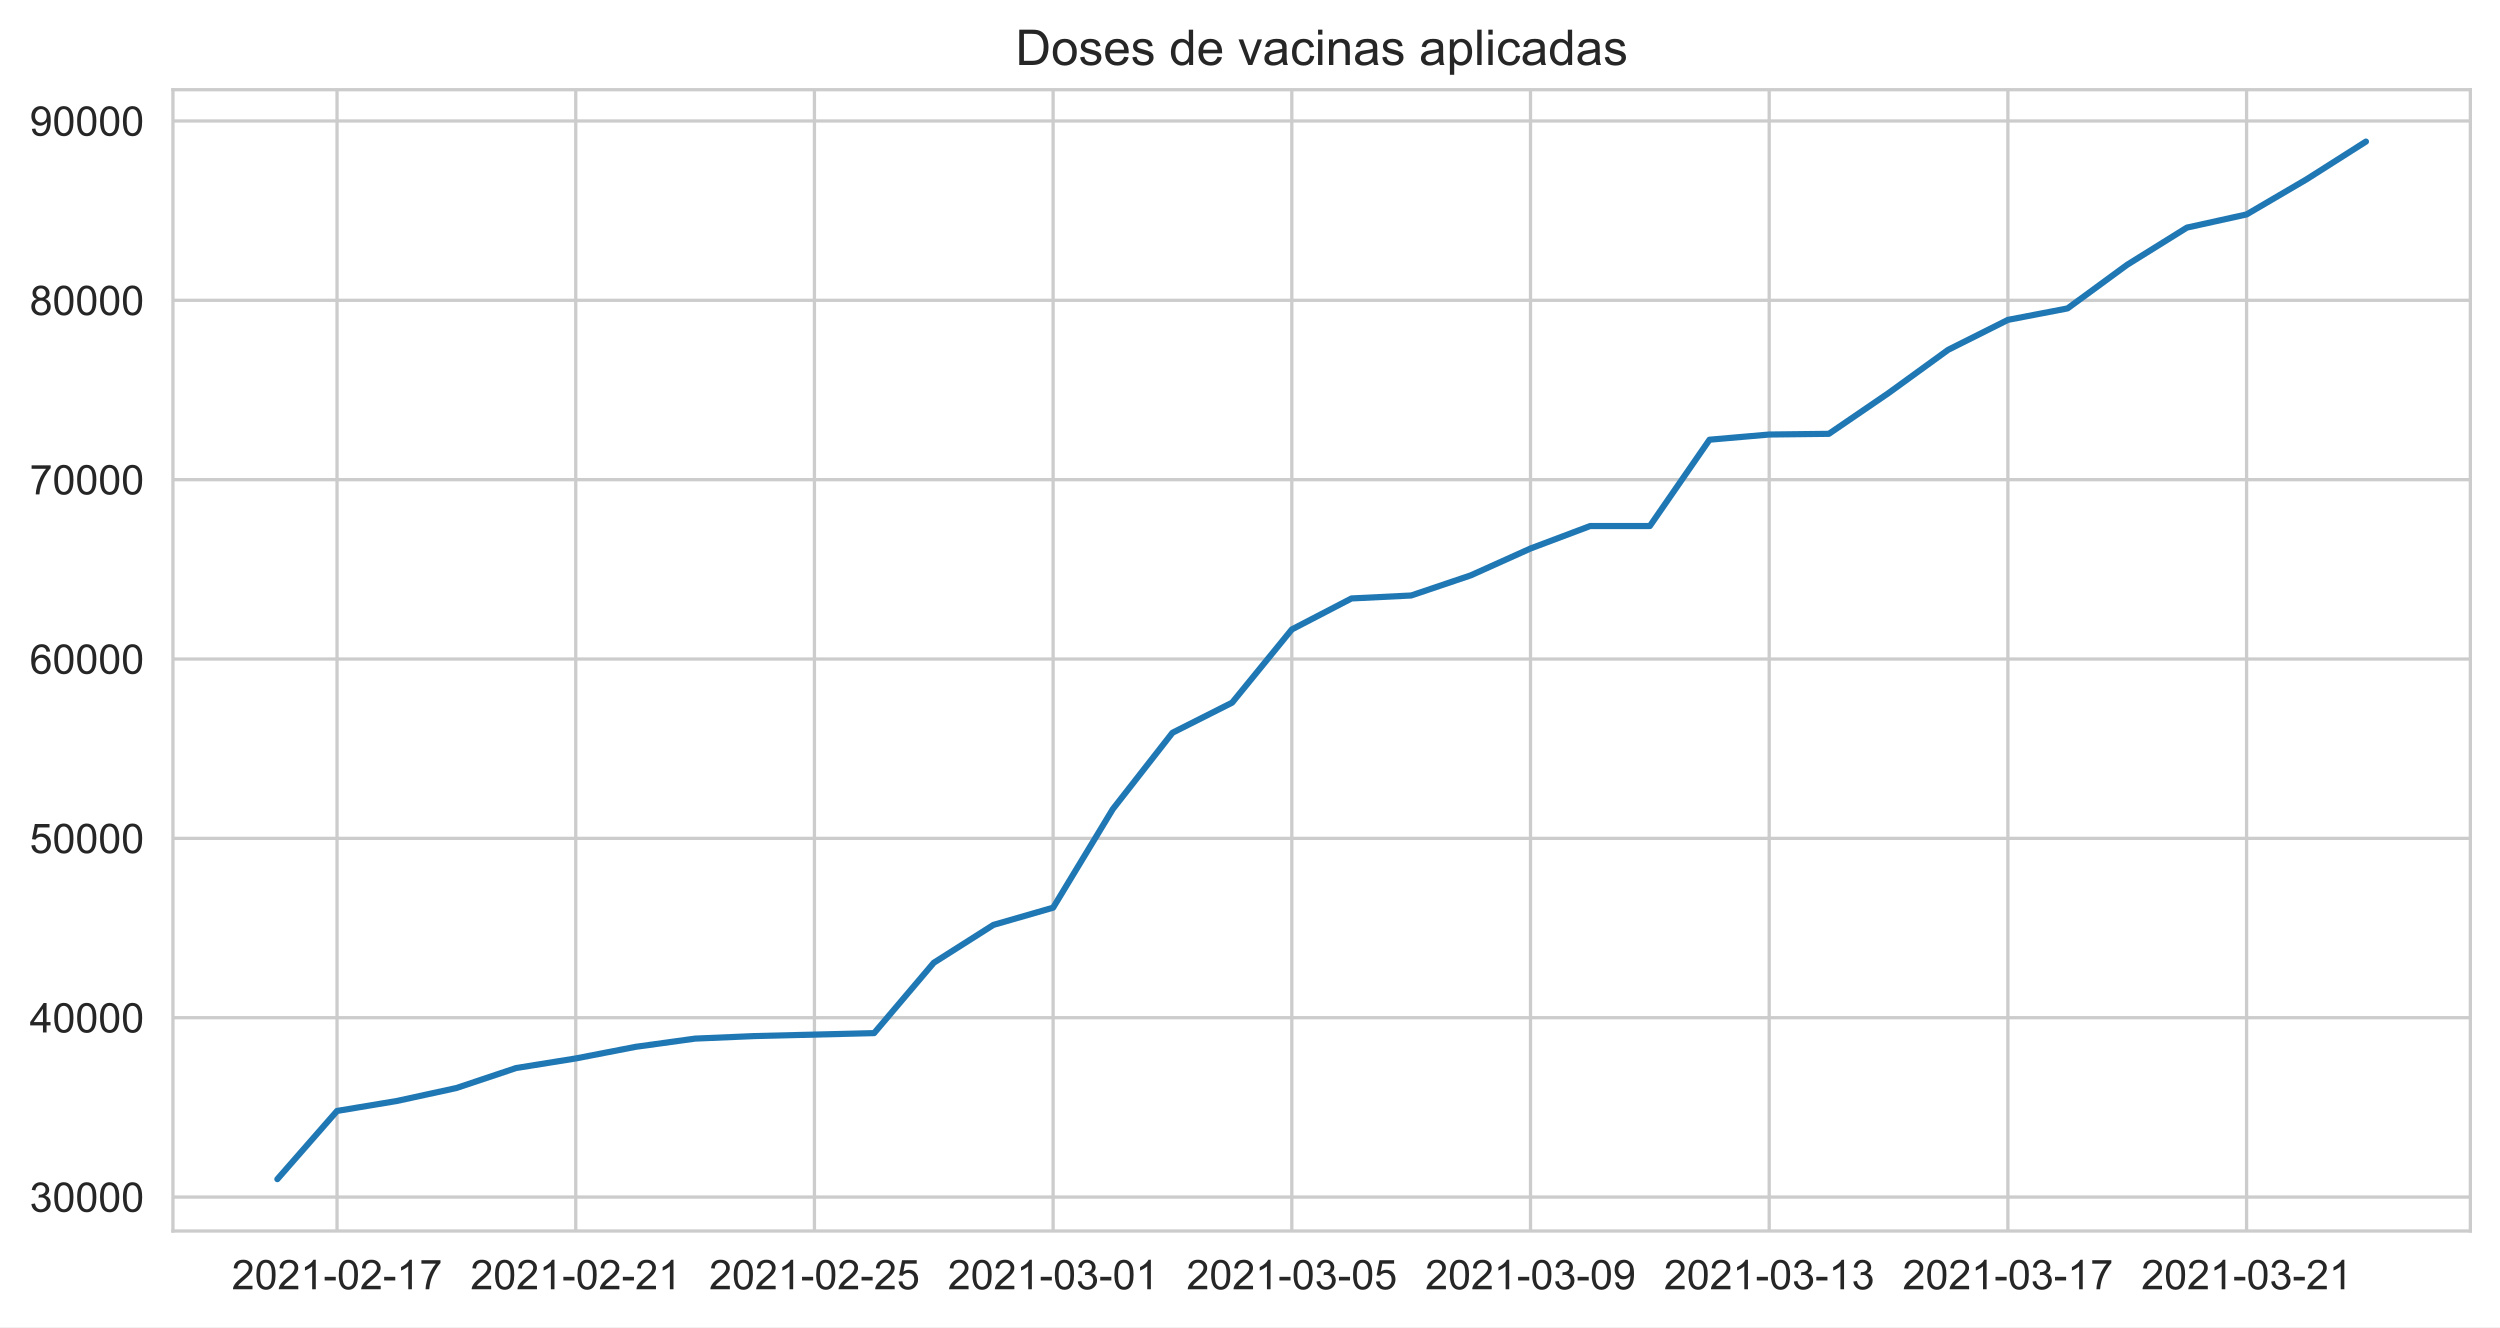
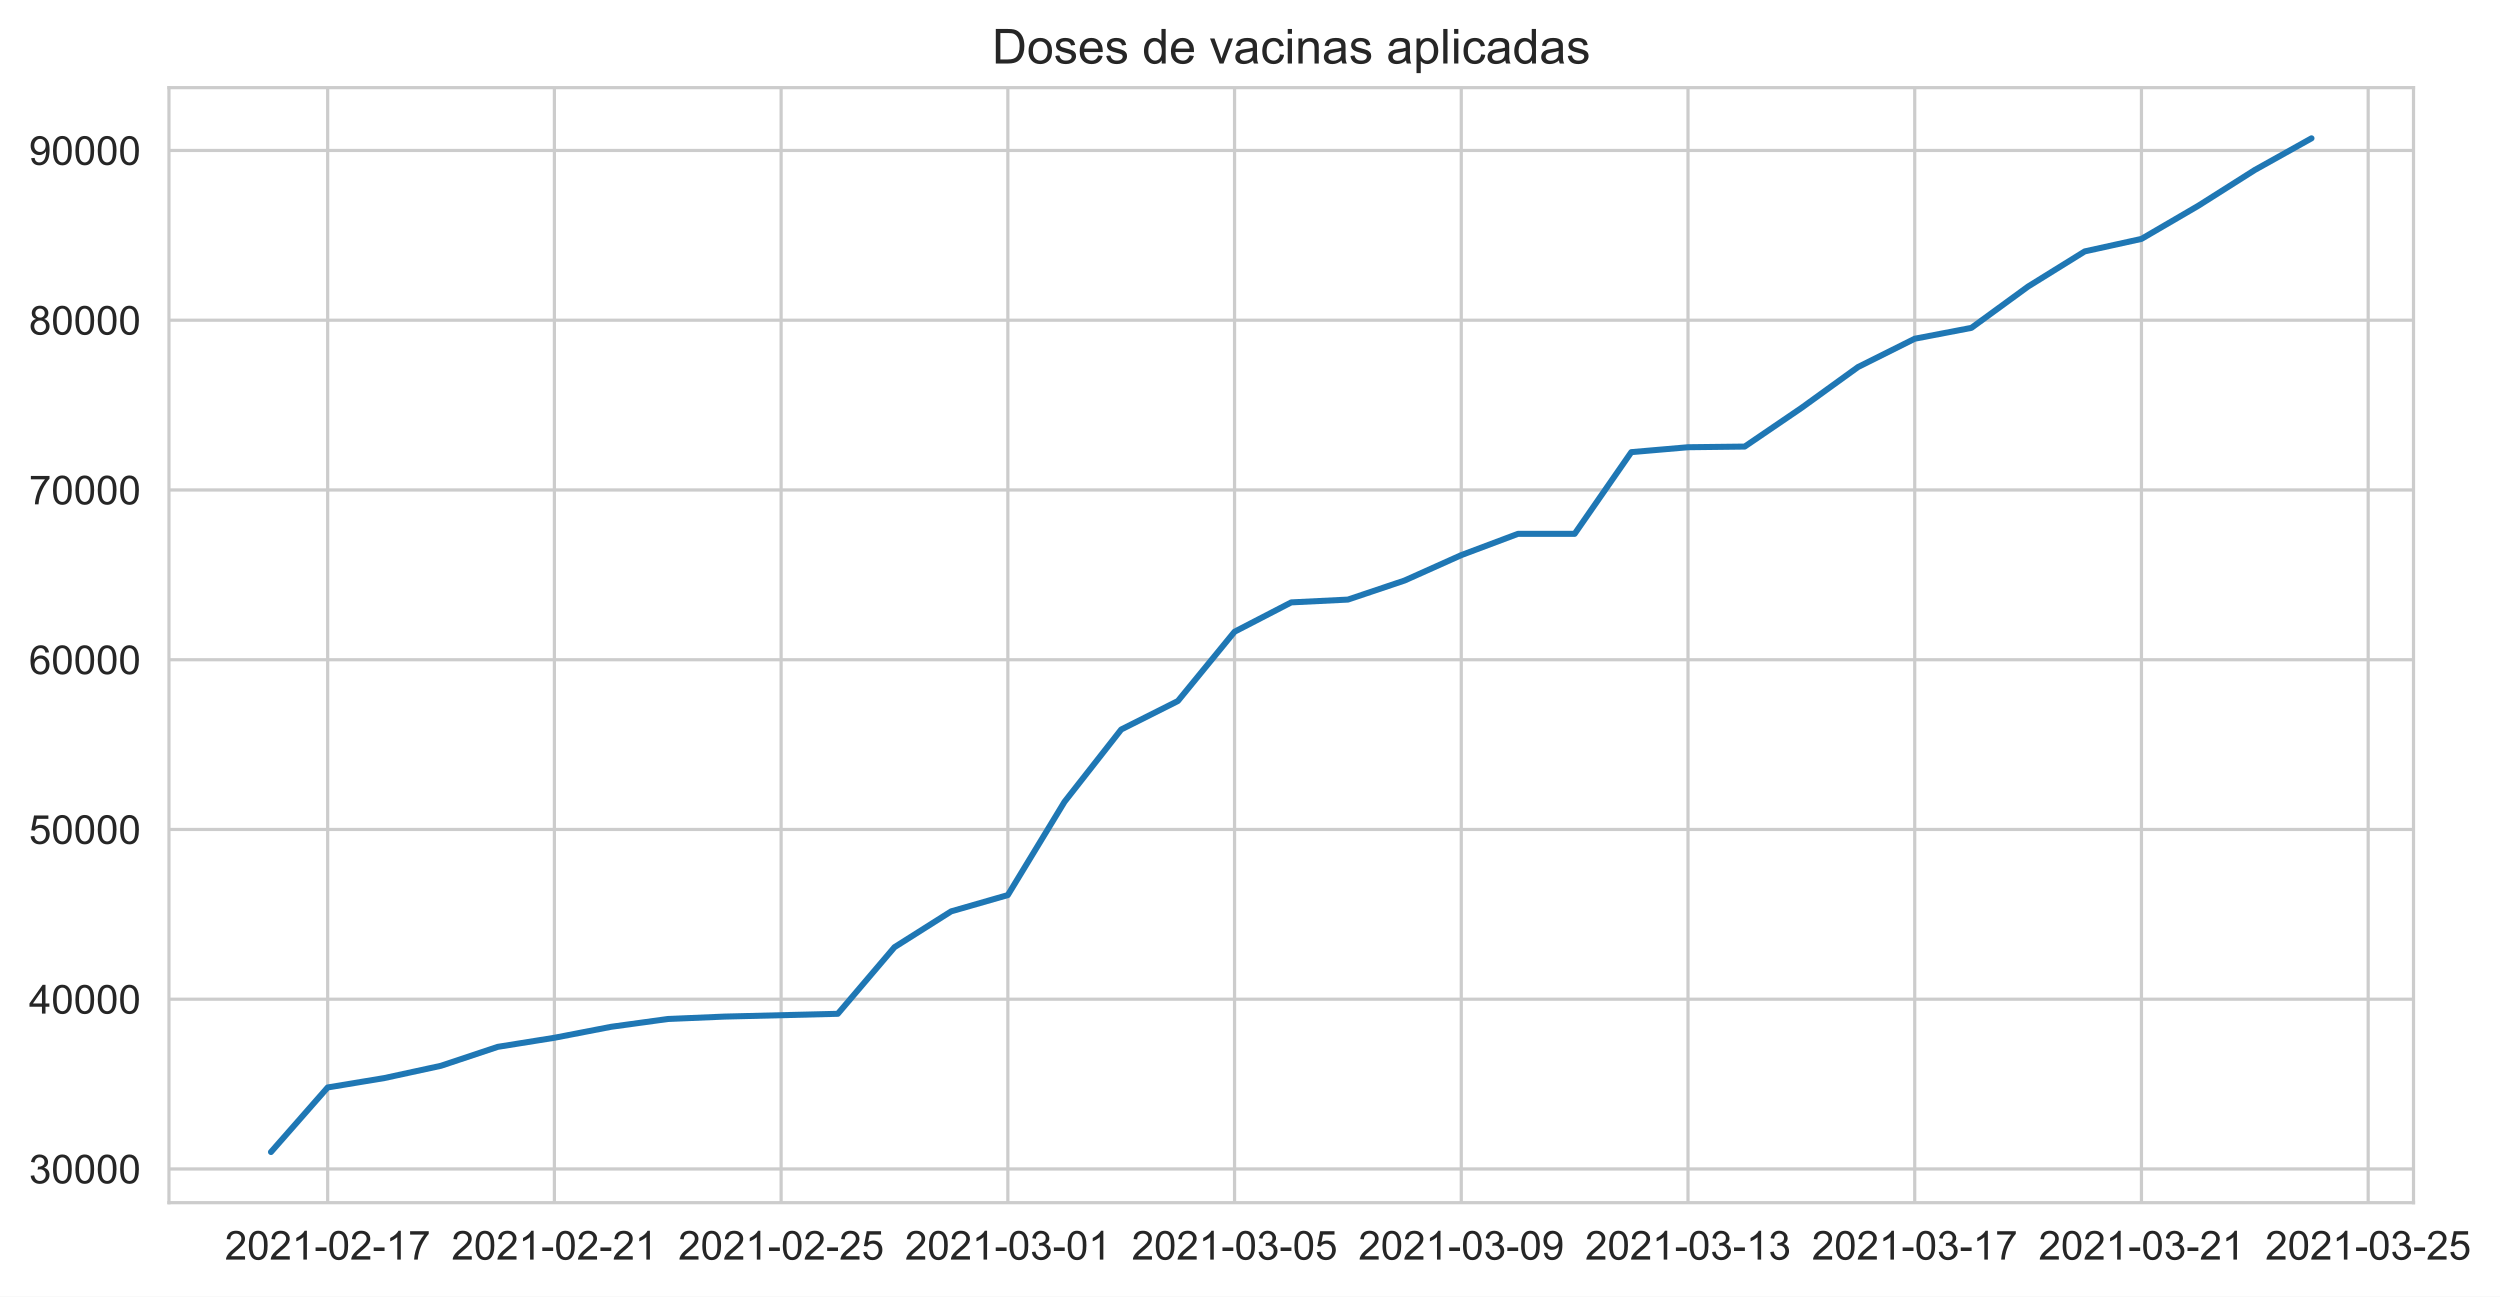
- <svg xmlns="http://www.w3.org/2000/svg" xmlns:xlink="http://www.w3.org/1999/xlink" height="322.335pt" version="1.1" viewBox="0 0 607.205 322.335" width="607.205pt">
+ <svg xmlns="http://www.w3.org/2000/svg" xmlns:xlink="http://www.w3.org/1999/xlink" height="322.335pt" version="1.1" viewBox="0 0 621.505 322.335" width="621.505pt">
  <defs>
    <style type="text/css">*{stroke-linecap:butt;stroke-linejoin:round;}</style>
  </defs>
  <g id="figure_1">
    <g id="patch_1">
-       <path d="M 0 322.335  L 607.205 322.335  L 607.205 0  L 0 0  z " style="fill:#ffffff;" />
+       <path d="M 0 322.335  L 621.505 322.335  L 621.505 0  L 0 0  z " style="fill:#ffffff;" />
    </g>
    <g id="axes_1">
      <g id="patch_2">
        <path d="M 42.005 298.989  L 600.005 298.989  L 600.005 21.789  L 42.005 21.789  z " style="fill:#ffffff;" />
      </g>
      <g id="matplotlib.axis_1">
        <g id="xtick_1">
          <g id="line2d_1">
-             <path clip-path="url(#pf153edd950)" d="M 81.862 298.989  L 81.862 21.789  " style="fill:none;stroke:#cccccc;stroke-linecap:round;stroke-width:0.8;" />
+             <path clip-path="url(#p925743dee9)" d="M 81.459 298.989  L 81.459 21.789  " style="fill:none;stroke:#cccccc;stroke-linecap:round;stroke-width:0.8;" />
          </g>
          <g id="text_1">
-             <g style="fill:#262626;" transform="translate(56.28839 313.1472)scale(0.1 -0.1)">
+             <g style="fill:#262626;" transform="translate(55.8858 313.1472)scale(0.1 -0.1)">
              <defs>
                <path d="M 50.344 8.453  L 50.344 0  L 3.031 0  Q 2.938 3.172 4.047 6.109  Q 5.859 10.938 9.828 15.625  Q 13.812 20.312 21.344 26.469  Q 33.016 36.031 37.109 41.625  Q 41.219 47.219 41.219 52.203  Q 41.219 57.422 37.469 61  Q 33.734 64.594 27.734 64.594  Q 21.391 64.594 17.578 60.781  Q 13.766 56.984 13.719 50.25  L 4.688 51.172  Q 5.609 61.281 11.656 66.578  Q 17.719 71.875 27.938 71.875  Q 38.234 71.875 44.234 66.156  Q 50.25 60.453 50.25 52  Q 50.25 47.703 48.484 43.547  Q 46.734 39.406 42.656 34.812  Q 38.578 30.219 29.109 22.219  Q 21.188 15.578 18.938 13.203  Q 16.703 10.844 15.234 8.453  z " id="ArialMT-50" />
                <path d="M 4.156 35.297  Q 4.156 48 6.766 55.734  Q 9.375 63.484 14.516 67.672  Q 19.672 71.875 27.484 71.875  Q 33.25 71.875 37.594 69.547  Q 41.938 67.234 44.766 62.859  Q 47.609 58.5 49.219 52.219  Q 50.828 45.953 50.828 35.297  Q 50.828 22.703 48.234 14.969  Q 45.656 7.234 40.5 3  Q 35.359 -1.219 27.484 -1.219  Q 17.141 -1.219 11.234 6.203  Q 4.156 15.141 4.156 35.297  z M 13.188 35.297  Q 13.188 17.672 17.312 11.828  Q 21.438 6 27.484 6  Q 33.547 6 37.672 11.859  Q 41.797 17.719 41.797 35.297  Q 41.797 52.984 37.672 58.781  Q 33.547 64.594 27.391 64.594  Q 21.344 64.594 17.719 59.469  Q 13.188 52.938 13.188 35.297  z " id="ArialMT-48" />
                <path d="M 37.25 0  L 28.469 0  L 28.469 56  Q 25.297 52.984 20.141 49.953  Q 14.984 46.922 10.891 45.406  L 10.891 53.906  Q 18.266 57.375 23.781 62.297  Q 29.297 67.234 31.594 71.875  L 37.25 71.875  z " id="ArialMT-49" />
                <path d="M 3.172 21.484  L 3.172 30.328  L 30.172 30.328  L 30.172 21.484  z " id="ArialMT-45" />
                <path d="M 4.734 62.203  L 4.734 70.656  L 51.078 70.656  L 51.078 63.812  Q 44.234 56.547 37.516 44.484  Q 30.812 32.422 27.156 19.672  Q 24.516 10.688 23.781 0  L 14.75 0  Q 14.891 8.453 18.062 20.406  Q 21.234 32.375 27.172 43.484  Q 33.109 54.594 39.797 62.203  z " id="ArialMT-55" />
              </defs>
              <use xlink:href="#ArialMT-50" />
              <use x="55.615" xlink:href="#ArialMT-48" />
              <use x="111.23" xlink:href="#ArialMT-50" />
              <use x="166.846" xlink:href="#ArialMT-49" />
              <use x="222.461" xlink:href="#ArialMT-45" />
              <use x="255.762" xlink:href="#ArialMT-48" />
              <use x="311.377" xlink:href="#ArialMT-50" />
              <use x="366.992" xlink:href="#ArialMT-45" />
              <use x="400.293" xlink:href="#ArialMT-49" />
              <use x="455.908" xlink:href="#ArialMT-55" />
            </g>
          </g>
        </g>
        <g id="xtick_2">
          <g id="line2d_2">
-             <path clip-path="url(#pf153edd950)" d="M 139.836 298.989  L 139.836 21.789  " style="fill:none;stroke:#cccccc;stroke-linecap:round;stroke-width:0.8;" />
+             <path clip-path="url(#p925743dee9)" d="M 137.823 298.989  L 137.823 21.789  " style="fill:none;stroke:#cccccc;stroke-linecap:round;stroke-width:0.8;" />
          </g>
          <g id="text_2">
-             <g style="fill:#262626;" transform="translate(114.2624 313.1472)scale(0.1 -0.1)">
+             <g style="fill:#262626;" transform="translate(112.2494 313.1472)scale(0.1 -0.1)">
              <use xlink:href="#ArialMT-50" />
              <use x="55.615" xlink:href="#ArialMT-48" />
              <use x="111.23" xlink:href="#ArialMT-50" />
              <use x="166.846" xlink:href="#ArialMT-49" />
              <use x="222.461" xlink:href="#ArialMT-45" />
              <use x="255.762" xlink:href="#ArialMT-48" />
              <use x="311.377" xlink:href="#ArialMT-50" />
              <use x="366.992" xlink:href="#ArialMT-45" />
              <use x="400.293" xlink:href="#ArialMT-50" />
              <use x="455.908" xlink:href="#ArialMT-49" />
            </g>
          </g>
        </g>
        <g id="xtick_3">
          <g id="line2d_3">
-             <path clip-path="url(#pf153edd950)" d="M 197.81 298.989  L 197.81 21.789  " style="fill:none;stroke:#cccccc;stroke-linecap:round;stroke-width:0.8;" />
+             <path clip-path="url(#p925743dee9)" d="M 194.187 298.989  L 194.187 21.789  " style="fill:none;stroke:#cccccc;stroke-linecap:round;stroke-width:0.8;" />
          </g>
          <g id="text_3">
-             <g style="fill:#262626;" transform="translate(172.2364 313.1472)scale(0.1 -0.1)">
+             <g style="fill:#262626;" transform="translate(168.6131 313.1472)scale(0.1 -0.1)">
              <defs>
                <path d="M 4.156 18.75  L 13.375 19.531  Q 14.406 12.797 18.141 9.391  Q 21.875 6 27.156 6  Q 33.5 6 37.891 10.781  Q 42.281 15.578 42.281 23.484  Q 42.281 31 38.062 35.344  Q 33.844 39.703 27 39.703  Q 22.75 39.703 19.328 37.766  Q 15.922 35.844 13.969 32.766  L 5.719 33.844  L 12.641 70.609  L 48.25 70.609  L 48.25 62.203  L 19.672 62.203  L 15.828 42.969  Q 22.266 47.469 29.344 47.469  Q 38.719 47.469 45.156 40.969  Q 51.609 34.469 51.609 24.266  Q 51.609 14.547 45.953 7.469  Q 39.062 -1.219 27.156 -1.219  Q 17.391 -1.219 11.203 4.25  Q 5.031 9.719 4.156 18.75  z " id="ArialMT-53" />
              </defs>
              <use xlink:href="#ArialMT-50" />
              <use x="55.615" xlink:href="#ArialMT-48" />
              <use x="111.23" xlink:href="#ArialMT-50" />
              <use x="166.846" xlink:href="#ArialMT-49" />
              <use x="222.461" xlink:href="#ArialMT-45" />
              <use x="255.762" xlink:href="#ArialMT-48" />
              <use x="311.377" xlink:href="#ArialMT-50" />
              <use x="366.992" xlink:href="#ArialMT-45" />
              <use x="400.293" xlink:href="#ArialMT-50" />
              <use x="455.908" xlink:href="#ArialMT-53" />
            </g>
          </g>
        </g>
        <g id="xtick_4">
          <g id="line2d_4">
-             <path clip-path="url(#pf153edd950)" d="M 255.784 298.989  L 255.784 21.789  " style="fill:none;stroke:#cccccc;stroke-linecap:round;stroke-width:0.8;" />
+             <path clip-path="url(#p925743dee9)" d="M 250.55 298.989  L 250.55 21.789  " style="fill:none;stroke:#cccccc;stroke-linecap:round;stroke-width:0.8;" />
          </g>
          <g id="text_4">
-             <g style="fill:#262626;" transform="translate(230.2105 313.1472)scale(0.1 -0.1)">
+             <g style="fill:#262626;" transform="translate(224.9767 313.1472)scale(0.1 -0.1)">
              <defs>
                <path d="M 4.203 18.891  L 12.984 20.062  Q 14.5 12.594 18.141 9.297  Q 21.781 6 27 6  Q 33.203 6 37.469 10.297  Q 41.75 14.594 41.75 20.953  Q 41.75 27 37.797 30.922  Q 33.844 34.859 27.734 34.859  Q 25.25 34.859 21.531 33.891  L 22.516 41.609  Q 23.391 41.5 23.922 41.5  Q 29.547 41.5 34.031 44.422  Q 38.531 47.359 38.531 53.469  Q 38.531 58.297 35.25 61.469  Q 31.984 64.656 26.812 64.656  Q 21.688 64.656 18.266 61.422  Q 14.844 58.203 13.875 51.766  L 5.078 53.328  Q 6.688 62.156 12.391 67.016  Q 18.109 71.875 26.609 71.875  Q 32.469 71.875 37.391 69.359  Q 42.328 66.844 44.938 62.5  Q 47.562 58.156 47.562 53.266  Q 47.562 48.641 45.062 44.828  Q 42.578 41.016 37.703 38.766  Q 44.047 37.312 47.562 32.688  Q 51.078 28.078 51.078 21.141  Q 51.078 11.766 44.234 5.25  Q 37.406 -1.266 26.953 -1.266  Q 17.531 -1.266 11.297 4.344  Q 5.078 9.969 4.203 18.891  z " id="ArialMT-51" />
              </defs>
              <use xlink:href="#ArialMT-50" />
              <use x="55.615" xlink:href="#ArialMT-48" />
              <use x="111.23" xlink:href="#ArialMT-50" />
              <use x="166.846" xlink:href="#ArialMT-49" />
              <use x="222.461" xlink:href="#ArialMT-45" />
              <use x="255.762" xlink:href="#ArialMT-48" />
              <use x="311.377" xlink:href="#ArialMT-51" />
              <use x="366.992" xlink:href="#ArialMT-45" />
              <use x="400.293" xlink:href="#ArialMT-48" />
              <use x="455.908" xlink:href="#ArialMT-49" />
            </g>
          </g>
        </g>
        <g id="xtick_5">
          <g id="line2d_5">
-             <path clip-path="url(#pf153edd950)" d="M 313.758 298.989  L 313.758 21.789  " style="fill:none;stroke:#cccccc;stroke-linecap:round;stroke-width:0.8;" />
+             <path clip-path="url(#p925743dee9)" d="M 306.914 298.989  L 306.914 21.789  " style="fill:none;stroke:#cccccc;stroke-linecap:round;stroke-width:0.8;" />
          </g>
          <g id="text_5">
-             <g style="fill:#262626;" transform="translate(288.1845 313.1472)scale(0.1 -0.1)">
+             <g style="fill:#262626;" transform="translate(281.3403 313.1472)scale(0.1 -0.1)">
              <use xlink:href="#ArialMT-50" />
              <use x="55.615" xlink:href="#ArialMT-48" />
              <use x="111.23" xlink:href="#ArialMT-50" />
              <use x="166.846" xlink:href="#ArialMT-49" />
              <use x="222.461" xlink:href="#ArialMT-45" />
              <use x="255.762" xlink:href="#ArialMT-48" />
              <use x="311.377" xlink:href="#ArialMT-51" />
              <use x="366.992" xlink:href="#ArialMT-45" />
              <use x="400.293" xlink:href="#ArialMT-48" />
              <use x="455.908" xlink:href="#ArialMT-53" />
            </g>
          </g>
        </g>
        <g id="xtick_6">
          <g id="line2d_6">
-             <path clip-path="url(#pf153edd950)" d="M 371.732 298.989  L 371.732 21.789  " style="fill:none;stroke:#cccccc;stroke-linecap:round;stroke-width:0.8;" />
+             <path clip-path="url(#p925743dee9)" d="M 363.277 298.989  L 363.277 21.789  " style="fill:none;stroke:#cccccc;stroke-linecap:round;stroke-width:0.8;" />
          </g>
          <g id="text_6">
-             <g style="fill:#262626;" transform="translate(346.1585 313.1472)scale(0.1 -0.1)">
+             <g style="fill:#262626;" transform="translate(337.704 313.1472)scale(0.1 -0.1)">
              <defs>
                <path d="M 5.469 16.547  L 13.922 17.328  Q 14.984 11.375 18.016 8.688  Q 21.047 6 25.781 6  Q 29.828 6 32.875 7.859  Q 35.938 9.719 37.891 12.812  Q 39.844 15.922 41.156 21.188  Q 42.484 26.469 42.484 31.938  Q 42.484 32.516 42.438 33.688  Q 39.797 29.5 35.234 26.875  Q 30.672 24.266 25.344 24.266  Q 16.453 24.266 10.297 30.703  Q 4.156 37.156 4.156 47.703  Q 4.156 58.594 10.578 65.234  Q 17 71.875 26.656 71.875  Q 33.641 71.875 39.422 68.109  Q 45.219 64.359 48.219 57.391  Q 51.219 50.438 51.219 37.25  Q 51.219 23.531 48.234 15.406  Q 45.266 7.281 39.375 3.031  Q 33.5 -1.219 25.594 -1.219  Q 17.188 -1.219 11.859 3.438  Q 6.547 8.109 5.469 16.547  z M 41.453 48.141  Q 41.453 55.719 37.422 60.156  Q 33.406 64.594 27.734 64.594  Q 21.875 64.594 17.531 59.812  Q 13.188 55.031 13.188 47.406  Q 13.188 40.578 17.312 36.297  Q 21.438 32.031 27.484 32.031  Q 33.594 32.031 37.516 36.297  Q 41.453 40.578 41.453 48.141  z " id="ArialMT-57" />
              </defs>
              <use xlink:href="#ArialMT-50" />
              <use x="55.615" xlink:href="#ArialMT-48" />
              <use x="111.23" xlink:href="#ArialMT-50" />
              <use x="166.846" xlink:href="#ArialMT-49" />
              <use x="222.461" xlink:href="#ArialMT-45" />
              <use x="255.762" xlink:href="#ArialMT-48" />
              <use x="311.377" xlink:href="#ArialMT-51" />
              <use x="366.992" xlink:href="#ArialMT-45" />
              <use x="400.293" xlink:href="#ArialMT-48" />
              <use x="455.908" xlink:href="#ArialMT-57" />
            </g>
          </g>
        </g>
        <g id="xtick_7">
          <g id="line2d_7">
-             <path clip-path="url(#pf153edd950)" d="M 429.706 298.989  L 429.706 21.789  " style="fill:none;stroke:#cccccc;stroke-linecap:round;stroke-width:0.8;" />
+             <path clip-path="url(#p925743dee9)" d="M 419.641 298.989  L 419.641 21.789  " style="fill:none;stroke:#cccccc;stroke-linecap:round;stroke-width:0.8;" />
          </g>
          <g id="text_7">
-             <g style="fill:#262626;" transform="translate(404.1325 313.1472)scale(0.1 -0.1)">
+             <g style="fill:#262626;" transform="translate(394.0676 313.1472)scale(0.1 -0.1)">
              <use xlink:href="#ArialMT-50" />
              <use x="55.615" xlink:href="#ArialMT-48" />
              <use x="111.23" xlink:href="#ArialMT-50" />
              <use x="166.846" xlink:href="#ArialMT-49" />
              <use x="222.461" xlink:href="#ArialMT-45" />
              <use x="255.762" xlink:href="#ArialMT-48" />
              <use x="311.377" xlink:href="#ArialMT-51" />
              <use x="366.992" xlink:href="#ArialMT-45" />
              <use x="400.293" xlink:href="#ArialMT-49" />
              <use x="455.908" xlink:href="#ArialMT-51" />
            </g>
          </g>
        </g>
        <g id="xtick_8">
          <g id="line2d_8">
-             <path clip-path="url(#pf153edd950)" d="M 487.68 298.989  L 487.68 21.789  " style="fill:none;stroke:#cccccc;stroke-linecap:round;stroke-width:0.8;" />
+             <path clip-path="url(#p925743dee9)" d="M 476.005 298.989  L 476.005 21.789  " style="fill:none;stroke:#cccccc;stroke-linecap:round;stroke-width:0.8;" />
          </g>
          <g id="text_8">
-             <g style="fill:#262626;" transform="translate(462.1066 313.1472)scale(0.1 -0.1)">
+             <g style="fill:#262626;" transform="translate(450.4312 313.1472)scale(0.1 -0.1)">
              <use xlink:href="#ArialMT-50" />
              <use x="55.615" xlink:href="#ArialMT-48" />
              <use x="111.23" xlink:href="#ArialMT-50" />
              <use x="166.846" xlink:href="#ArialMT-49" />
              <use x="222.461" xlink:href="#ArialMT-45" />
              <use x="255.762" xlink:href="#ArialMT-48" />
              <use x="311.377" xlink:href="#ArialMT-51" />
              <use x="366.992" xlink:href="#ArialMT-45" />
              <use x="400.293" xlink:href="#ArialMT-49" />
              <use x="455.908" xlink:href="#ArialMT-55" />
            </g>
          </g>
        </g>
        <g id="xtick_9">
          <g id="line2d_9">
-             <path clip-path="url(#pf153edd950)" d="M 545.654 298.989  L 545.654 21.789  " style="fill:none;stroke:#cccccc;stroke-linecap:round;stroke-width:0.8;" />
+             <path clip-path="url(#p925743dee9)" d="M 532.368 298.989  L 532.368 21.789  " style="fill:none;stroke:#cccccc;stroke-linecap:round;stroke-width:0.8;" />
          </g>
          <g id="text_9">
-             <g style="fill:#262626;" transform="translate(520.0806 313.1472)scale(0.1 -0.1)">
+             <g style="fill:#262626;" transform="translate(506.7949 313.1472)scale(0.1 -0.1)">
              <use xlink:href="#ArialMT-50" />
              <use x="55.615" xlink:href="#ArialMT-48" />
              <use x="111.23" xlink:href="#ArialMT-50" />
              <use x="166.846" xlink:href="#ArialMT-49" />
              <use x="222.461" xlink:href="#ArialMT-45" />
              <use x="255.762" xlink:href="#ArialMT-48" />
              <use x="311.377" xlink:href="#ArialMT-51" />
              <use x="366.992" xlink:href="#ArialMT-45" />
              <use x="400.293" xlink:href="#ArialMT-50" />
              <use x="455.908" xlink:href="#ArialMT-49" />
            </g>
          </g>
        </g>
+         <g id="xtick_10">
+           <g id="line2d_10">
+             <path clip-path="url(#p925743dee9)" d="M 588.732 298.989  L 588.732 21.789  " style="fill:none;stroke:#cccccc;stroke-linecap:round;stroke-width:0.8;" />
+           </g>
+           <g id="text_10">
+             <g style="fill:#262626;" transform="translate(563.1585 313.1472)scale(0.1 -0.1)">
+               <use xlink:href="#ArialMT-50" />
+               <use x="55.615" xlink:href="#ArialMT-48" />
+               <use x="111.23" xlink:href="#ArialMT-50" />
+               <use x="166.846" xlink:href="#ArialMT-49" />
+               <use x="222.461" xlink:href="#ArialMT-45" />
+               <use x="255.762" xlink:href="#ArialMT-48" />
+               <use x="311.377" xlink:href="#ArialMT-51" />
+               <use x="366.992" xlink:href="#ArialMT-45" />
+               <use x="400.293" xlink:href="#ArialMT-50" />
+               <use x="455.908" xlink:href="#ArialMT-53" />
+             </g>
+           </g>
+         </g>
      </g>
      <g id="matplotlib.axis_2">
        <g id="ytick_1">
-           <g id="line2d_10">
-             <path clip-path="url(#pf153edd950)" d="M 42.005 290.745  L 600.005 290.745  " style="fill:none;stroke:#cccccc;stroke-linecap:round;stroke-width:0.8;" />
-           </g>
-           <g id="text_10">
-             <g style="fill:#262626;" transform="translate(7.2 294.3244)scale(0.1 -0.1)">
+           <g id="line2d_11">
+             <path clip-path="url(#p925743dee9)" d="M 42.005 290.609  L 600.005 290.609  " style="fill:none;stroke:#cccccc;stroke-linecap:round;stroke-width:0.8;" />
+           </g>
+           <g id="text_11">
+             <g style="fill:#262626;" transform="translate(7.2 294.1884)scale(0.1 -0.1)">
              <use xlink:href="#ArialMT-51" />
              <use x="55.615" xlink:href="#ArialMT-48" />
              <use x="111.23" xlink:href="#ArialMT-48" />
              <use x="166.846" xlink:href="#ArialMT-48" />
              <use x="222.461" xlink:href="#ArialMT-48" />
            </g>
          </g>
        </g>
        <g id="ytick_2">
-           <g id="line2d_11">
-             <path clip-path="url(#pf153edd950)" d="M 42.005 247.185  L 600.005 247.185  " style="fill:none;stroke:#cccccc;stroke-linecap:round;stroke-width:0.8;" />
-           </g>
-           <g id="text_11">
-             <g style="fill:#262626;" transform="translate(7.2 250.7634)scale(0.1 -0.1)">
+           <g id="line2d_12">
+             <path clip-path="url(#p925743dee9)" d="M 42.005 248.408  L 600.005 248.408  " style="fill:none;stroke:#cccccc;stroke-linecap:round;stroke-width:0.8;" />
+           </g>
+           <g id="text_12">
+             <g style="fill:#262626;" transform="translate(7.2 251.9872)scale(0.1 -0.1)">
              <defs>
                <path d="M 32.328 0  L 32.328 17.141  L 1.266 17.141  L 1.266 25.203  L 33.938 71.578  L 41.109 71.578  L 41.109 25.203  L 50.781 25.203  L 50.781 17.141  L 41.109 17.141  L 41.109 0  z M 32.328 25.203  L 32.328 57.469  L 9.906 25.203  z " id="ArialMT-52" />
              </defs>
              <use xlink:href="#ArialMT-52" />
              <use x="55.615" xlink:href="#ArialMT-48" />
              <use x="111.23" xlink:href="#ArialMT-48" />
              <use x="166.846" xlink:href="#ArialMT-48" />
              <use x="222.461" xlink:href="#ArialMT-48" />
            </g>
          </g>
        </g>
        <g id="ytick_3">
-           <g id="line2d_12">
-             <path clip-path="url(#pf153edd950)" d="M 42.005 203.624  L 600.005 203.624  " style="fill:none;stroke:#cccccc;stroke-linecap:round;stroke-width:0.8;" />
-           </g>
-           <g id="text_12">
-             <g style="fill:#262626;" transform="translate(7.2 207.2025)scale(0.1 -0.1)">
+           <g id="line2d_13">
+             <path clip-path="url(#p925743dee9)" d="M 42.005 206.207  L 600.005 206.207  " style="fill:none;stroke:#cccccc;stroke-linecap:round;stroke-width:0.8;" />
+           </g>
+           <g id="text_13">
+             <g style="fill:#262626;" transform="translate(7.2 209.7861)scale(0.1 -0.1)">
              <use xlink:href="#ArialMT-53" />
              <use x="55.615" xlink:href="#ArialMT-48" />
              <use x="111.23" xlink:href="#ArialMT-48" />
              <use x="166.846" xlink:href="#ArialMT-48" />
              <use x="222.461" xlink:href="#ArialMT-48" />
            </g>
          </g>
        </g>
        <g id="ytick_4">
-           <g id="line2d_13">
-             <path clip-path="url(#pf153edd950)" d="M 42.005 160.063  L 600.005 160.063  " style="fill:none;stroke:#cccccc;stroke-linecap:round;stroke-width:0.8;" />
-           </g>
-           <g id="text_13">
-             <g style="fill:#262626;" transform="translate(7.2 163.6416)scale(0.1 -0.1)">
+           <g id="line2d_14">
+             <path clip-path="url(#p925743dee9)" d="M 42.005 164.006  L 600.005 164.006  " style="fill:none;stroke:#cccccc;stroke-linecap:round;stroke-width:0.8;" />
+           </g>
+           <g id="text_14">
+             <g style="fill:#262626;" transform="translate(7.2 167.5849)scale(0.1 -0.1)">
              <defs>
                <path d="M 49.75 54.047  L 41.016 53.375  Q 39.844 58.547 37.703 60.891  Q 34.125 64.656 28.906 64.656  Q 24.703 64.656 21.531 62.312  Q 17.391 59.281 14.984 53.469  Q 12.594 47.656 12.5 36.922  Q 15.672 41.75 20.266 44.094  Q 24.859 46.438 29.891 46.438  Q 38.672 46.438 44.844 39.969  Q 51.031 33.5 51.031 23.25  Q 51.031 16.5 48.125 10.719  Q 45.219 4.938 40.141 1.859  Q 35.062 -1.219 28.609 -1.219  Q 17.625 -1.219 10.688 6.859  Q 3.766 14.938 3.766 33.5  Q 3.766 54.25 11.422 63.672  Q 18.109 71.875 29.438 71.875  Q 37.891 71.875 43.281 67.141  Q 48.688 62.406 49.75 54.047  z M 13.875 23.188  Q 13.875 18.656 15.797 14.5  Q 17.719 10.359 21.188 8.172  Q 24.656 6 28.469 6  Q 34.031 6 38.031 10.484  Q 42.047 14.984 42.047 22.703  Q 42.047 30.125 38.078 34.391  Q 34.125 38.672 28.125 38.672  Q 22.172 38.672 18.016 34.391  Q 13.875 30.125 13.875 23.188  z " id="ArialMT-54" />
              </defs>
              <use xlink:href="#ArialMT-54" />
              <use x="55.615" xlink:href="#ArialMT-48" />
              <use x="111.23" xlink:href="#ArialMT-48" />
              <use x="166.846" xlink:href="#ArialMT-48" />
              <use x="222.461" xlink:href="#ArialMT-48" />
            </g>
          </g>
        </g>
        <g id="ytick_5">
-           <g id="line2d_14">
-             <path clip-path="url(#pf153edd950)" d="M 42.005 116.502  L 600.005 116.502  " style="fill:none;stroke:#cccccc;stroke-linecap:round;stroke-width:0.8;" />
-           </g>
-           <g id="text_14">
-             <g style="fill:#262626;" transform="translate(7.2 120.0806)scale(0.1 -0.1)">
+           <g id="line2d_15">
+             <path clip-path="url(#p925743dee9)" d="M 42.005 121.805  L 600.005 121.805  " style="fill:none;stroke:#cccccc;stroke-linecap:round;stroke-width:0.8;" />
+           </g>
+           <g id="text_15">
+             <g style="fill:#262626;" transform="translate(7.2 125.3838)scale(0.1 -0.1)">
              <use xlink:href="#ArialMT-55" />
              <use x="55.615" xlink:href="#ArialMT-48" />
              <use x="111.23" xlink:href="#ArialMT-48" />
              <use x="166.846" xlink:href="#ArialMT-48" />
              <use x="222.461" xlink:href="#ArialMT-48" />
            </g>
          </g>
        </g>
        <g id="ytick_6">
-           <g id="line2d_15">
-             <path clip-path="url(#pf153edd950)" d="M 42.005 72.941  L 600.005 72.941  " style="fill:none;stroke:#cccccc;stroke-linecap:round;stroke-width:0.8;" />
-           </g>
-           <g id="text_15">
-             <g style="fill:#262626;" transform="translate(7.2 76.51971)scale(0.1 -0.1)">
+           <g id="line2d_16">
+             <path clip-path="url(#p925743dee9)" d="M 42.005 79.604  L 600.005 79.604  " style="fill:none;stroke:#cccccc;stroke-linecap:round;stroke-width:0.8;" />
+           </g>
+           <g id="text_16">
+             <g style="fill:#262626;" transform="translate(7.2 83.1826)scale(0.1 -0.1)">
              <defs>
                <path d="M 17.672 38.812  Q 12.203 40.828 9.562 44.531  Q 6.938 48.25 6.938 53.422  Q 6.938 61.234 12.547 66.547  Q 18.172 71.875 27.484 71.875  Q 36.859 71.875 42.578 66.422  Q 48.297 60.984 48.297 53.172  Q 48.297 48.188 45.672 44.5  Q 43.062 40.828 37.75 38.812  Q 44.344 36.672 47.781 31.875  Q 51.219 27.094 51.219 20.453  Q 51.219 11.281 44.719 5.031  Q 38.234 -1.219 27.641 -1.219  Q 17.047 -1.219 10.547 5.047  Q 4.047 11.328 4.047 20.703  Q 4.047 27.688 7.594 32.391  Q 11.141 37.109 17.672 38.812  z M 15.922 53.719  Q 15.922 48.641 19.188 45.406  Q 22.469 42.188 27.688 42.188  Q 32.766 42.188 36.016 45.375  Q 39.266 48.578 39.266 53.219  Q 39.266 58.062 35.906 61.359  Q 32.562 64.656 27.594 64.656  Q 22.562 64.656 19.234 61.422  Q 15.922 58.203 15.922 53.719  z M 13.094 20.656  Q 13.094 16.891 14.875 13.375  Q 16.656 9.859 20.172 7.922  Q 23.688 6 27.734 6  Q 34.031 6 38.125 10.047  Q 42.234 14.109 42.234 20.359  Q 42.234 26.703 38.016 30.859  Q 33.797 35.016 27.438 35.016  Q 21.234 35.016 17.156 30.906  Q 13.094 26.812 13.094 20.656  z " id="ArialMT-56" />
              </defs>
              <use xlink:href="#ArialMT-56" />
              <use x="55.615" xlink:href="#ArialMT-48" />
              <use x="111.23" xlink:href="#ArialMT-48" />
              <use x="166.846" xlink:href="#ArialMT-48" />
              <use x="222.461" xlink:href="#ArialMT-48" />
            </g>
          </g>
        </g>
        <g id="ytick_7">
-           <g id="line2d_16">
-             <path clip-path="url(#pf153edd950)" d="M 42.005 29.38  L 600.005 29.38  " style="fill:none;stroke:#cccccc;stroke-linecap:round;stroke-width:0.8;" />
-           </g>
-           <g id="text_16">
-             <g style="fill:#262626;" transform="translate(7.2 32.95877)scale(0.1 -0.1)">
+           <g id="line2d_17">
+             <path clip-path="url(#p925743dee9)" d="M 42.005 37.403  L 600.005 37.403  " style="fill:none;stroke:#cccccc;stroke-linecap:round;stroke-width:0.8;" />
+           </g>
+           <g id="text_17">
+             <g style="fill:#262626;" transform="translate(7.2 40.98144)scale(0.1 -0.1)">
              <use xlink:href="#ArialMT-57" />
              <use x="55.615" xlink:href="#ArialMT-48" />
              <use x="111.23" xlink:href="#ArialMT-48" />
              <use x="166.846" xlink:href="#ArialMT-48" />
              <use x="222.461" xlink:href="#ArialMT-48" />
            </g>
          </g>
        </g>
      </g>
-       <g id="line2d_17">
-         <path clip-path="url(#pf153edd950)" d="M 67.368 286.389  L 81.862 269.828  L 96.355 267.414  L 110.849 264.26  L 125.342 259.408  L 139.836 257.077  L 154.329 254.263  L 168.823 252.259  L 183.316 251.641  L 212.303 250.926  L 226.797 233.833  L 241.29 224.637  L 255.784 220.46  L 270.277 196.523  L 284.771 177.971  L 299.264 170.661  L 313.758 152.879  L 328.251 145.352  L 342.745 144.633  L 357.238 139.737  L 371.732 133.22  L 386.225 127.762  L 400.719 127.762  L 415.212 106.796  L 429.706 105.537  L 444.199 105.368  L 458.693 95.466  L 473.187 84.955  L 487.68 77.693  L 502.174 74.905  L 516.667 64.298  L 531.161 55.281  L 545.654 52.079  L 560.148 43.598  L 574.641 34.389  L 574.641 34.389  " style="fill:none;stroke:#1f77b4;stroke-linecap:round;stroke-width:1.5;" />
+       <g id="line2d_18">
+         <path clip-path="url(#p925743dee9)" d="M 67.368 286.389  L 81.459 270.344  L 95.55 268.007  L 109.641 264.951  L 123.732 260.25  L 137.823 257.992  L 151.914 255.266  L 166.005 253.325  L 180.096 252.726  L 208.277 252.033  L 222.368 235.474  L 236.459 226.565  L 250.55 222.518  L 264.641 199.328  L 278.732 181.355  L 292.823 174.274  L 306.914 157.047  L 321.005 149.755  L 335.096 149.058  L 349.187 144.315  L 363.277 138.002  L 377.368 132.714  L 391.459 132.714  L 405.55 112.402  L 419.641 111.183  L 433.732 111.018  L 447.823 101.426  L 461.914 91.243  L 476.005 84.208  L 490.096 81.507  L 504.187 71.231  L 518.277 62.495  L 532.368 59.394  L 546.459 51.177  L 560.55 42.256  L 574.641 34.389  L 574.641 34.389  " style="fill:none;stroke:#1f77b4;stroke-linecap:round;stroke-width:1.5;" />
      </g>
      <g id="patch_3">
        <path d="M 42.005 298.989  L 42.005 21.789  " style="fill:none;stroke:#cccccc;stroke-linecap:square;stroke-linejoin:miter;stroke-width:0.8;" />
      </g>
      <g id="patch_4">
        <path d="M 600.005 298.989  L 600.005 21.789  " style="fill:none;stroke:#cccccc;stroke-linecap:square;stroke-linejoin:miter;stroke-width:0.8;" />
      </g>
      <g id="patch_5">
        <path d="M 42.005 298.989  L 600.005 298.989  " style="fill:none;stroke:#cccccc;stroke-linecap:square;stroke-linejoin:miter;stroke-width:0.8;" />
      </g>
      <g id="patch_6">
        <path d="M 42.005 21.789  L 600.005 21.789  " style="fill:none;stroke:#cccccc;stroke-linecap:square;stroke-linejoin:miter;stroke-width:0.8;" />
      </g>
-       <g id="text_17">
+       <g id="text_18">
        <g style="fill:#262626;" transform="translate(246.6328 15.78937)scale(0.12 -0.12)">
          <defs>
            <path d="M 7.719 0  L 7.719 71.578  L 32.375 71.578  Q 40.719 71.578 45.125 70.562  Q 51.266 69.141 55.609 65.438  Q 61.281 60.641 64.078 53.188  Q 66.891 45.75 66.891 36.188  Q 66.891 28.031 64.984 21.734  Q 63.094 15.438 60.109 11.297  Q 57.125 7.172 53.578 4.797  Q 50.047 2.438 45.047 1.219  Q 40.047 0 33.547 0  z M 17.188 8.453  L 32.469 8.453  Q 39.547 8.453 43.578 9.766  Q 47.609 11.078 50 13.484  Q 53.375 16.844 55.25 22.531  Q 57.125 28.219 57.125 36.328  Q 57.125 47.562 53.438 53.594  Q 49.75 59.625 44.484 61.672  Q 40.672 63.141 32.234 63.141  L 17.188 63.141  z " id="ArialMT-68" />
            <path d="M 3.328 25.922  Q 3.328 40.328 11.328 47.266  Q 18.016 53.031 27.641 53.031  Q 38.328 53.031 45.109 46.016  Q 51.906 39.016 51.906 26.656  Q 51.906 16.656 48.906 10.906  Q 45.906 5.172 40.156 2  Q 34.422 -1.172 27.641 -1.172  Q 16.75 -1.172 10.031 5.812  Q 3.328 12.797 3.328 25.922  z M 12.359 25.922  Q 12.359 15.969 16.703 11.016  Q 21.047 6.062 27.641 6.062  Q 34.188 6.062 38.531 11.031  Q 42.875 16.016 42.875 26.219  Q 42.875 35.844 38.5 40.797  Q 34.125 45.75 27.641 45.75  Q 21.047 45.75 16.703 40.812  Q 12.359 35.891 12.359 25.922  z " id="ArialMT-111" />
            <path d="M 3.078 15.484  L 11.766 16.844  Q 12.5 11.625 15.844 8.844  Q 19.188 6.062 25.203 6.062  Q 31.25 6.062 34.172 8.516  Q 37.109 10.984 37.109 14.312  Q 37.109 17.281 34.516 19  Q 32.719 20.172 25.531 21.969  Q 15.875 24.422 12.141 26.203  Q 8.406 27.984 6.469 31.125  Q 4.547 34.281 4.547 38.094  Q 4.547 41.547 6.125 44.5  Q 7.719 47.469 10.453 49.422  Q 12.5 50.922 16.031 51.969  Q 19.578 53.031 23.641 53.031  Q 29.734 53.031 34.344 51.266  Q 38.969 49.516 41.156 46.5  Q 43.359 43.5 44.188 38.484  L 35.594 37.312  Q 35.016 41.312 32.203 43.547  Q 29.391 45.797 24.266 45.797  Q 18.219 45.797 15.625 43.797  Q 13.031 41.797 13.031 39.109  Q 13.031 37.406 14.109 36.031  Q 15.188 34.625 17.484 33.688  Q 18.797 33.203 25.25 31.453  Q 34.578 28.953 38.25 27.359  Q 41.938 25.781 44.031 22.75  Q 46.141 19.734 46.141 15.234  Q 46.141 10.844 43.578 6.953  Q 41.016 3.078 36.172 0.953  Q 31.344 -1.172 25.25 -1.172  Q 15.141 -1.172 9.844 3.031  Q 4.547 7.234 3.078 15.484  z " id="ArialMT-115" />
            <path d="M 42.094 16.703  L 51.172 15.578  Q 49.031 7.625 43.219 3.219  Q 37.406 -1.172 28.375 -1.172  Q 17 -1.172 10.328 5.828  Q 3.656 12.844 3.656 25.484  Q 3.656 38.578 10.391 45.797  Q 17.141 53.031 27.875 53.031  Q 38.281 53.031 44.875 45.953  Q 51.469 38.875 51.469 26.031  Q 51.469 25.25 51.422 23.688  L 12.75 23.688  Q 13.234 15.141 17.578 10.594  Q 21.922 6.062 28.422 6.062  Q 33.25 6.062 36.672 8.594  Q 40.094 11.141 42.094 16.703  z M 13.234 30.906  L 42.188 30.906  Q 41.609 37.453 38.875 40.719  Q 34.672 45.797 27.984 45.797  Q 21.922 45.797 17.797 41.75  Q 13.672 37.703 13.234 30.906  z " id="ArialMT-101" />
            <path id="ArialMT-32" />
            <path d="M 40.234 0  L 40.234 6.547  Q 35.297 -1.172 25.734 -1.172  Q 19.531 -1.172 14.328 2.25  Q 9.125 5.672 6.266 11.797  Q 3.422 17.922 3.422 25.875  Q 3.422 33.641 6 39.969  Q 8.594 46.297 13.766 49.656  Q 18.953 53.031 25.344 53.031  Q 30.031 53.031 33.688 51.047  Q 37.359 49.078 39.656 45.906  L 39.656 71.578  L 48.391 71.578  L 48.391 0  z M 12.453 25.875  Q 12.453 15.922 16.641 10.984  Q 20.844 6.062 26.562 6.062  Q 32.328 6.062 36.344 10.766  Q 40.375 15.484 40.375 25.141  Q 40.375 35.797 36.266 40.766  Q 32.172 45.75 26.172 45.75  Q 20.312 45.75 16.375 40.969  Q 12.453 36.188 12.453 25.875  z " id="ArialMT-100" />
            <path d="M 21 0  L 1.266 51.859  L 10.547 51.859  L 21.688 20.797  Q 23.484 15.766 25 10.359  Q 26.172 14.453 28.266 20.219  L 39.797 51.859  L 48.828 51.859  L 29.203 0  z " id="ArialMT-118" />
            <path d="M 40.438 6.391  Q 35.547 2.25 31.031 0.531  Q 26.516 -1.172 21.344 -1.172  Q 12.797 -1.172 8.203 3  Q 3.609 7.172 3.609 13.672  Q 3.609 17.484 5.344 20.625  Q 7.078 23.781 9.891 25.688  Q 12.703 27.594 16.219 28.562  Q 18.797 29.25 24.031 29.891  Q 34.672 31.156 39.703 32.906  Q 39.75 34.719 39.75 35.203  Q 39.75 40.578 37.25 42.781  Q 33.891 45.75 27.25 45.75  Q 21.047 45.75 18.094 43.578  Q 15.141 41.406 13.719 35.891  L 5.125 37.062  Q 6.297 42.578 8.984 45.969  Q 11.672 49.359 16.75 51.188  Q 21.828 53.031 28.516 53.031  Q 35.156 53.031 39.297 51.469  Q 43.453 49.906 45.406 47.531  Q 47.359 45.172 48.141 41.547  Q 48.578 39.312 48.578 33.453  L 48.578 21.734  Q 48.578 9.469 49.141 6.219  Q 49.703 2.984 51.375 0  L 42.188 0  Q 40.828 2.734 40.438 6.391  z M 39.703 26.031  Q 34.906 24.078 25.344 22.703  Q 19.922 21.922 17.672 20.938  Q 15.438 19.969 14.203 18.094  Q 12.984 16.219 12.984 13.922  Q 12.984 10.406 15.641 8.062  Q 18.312 5.719 23.438 5.719  Q 28.516 5.719 32.469 7.938  Q 36.422 10.156 38.281 14.016  Q 39.703 17 39.703 22.797  z " id="ArialMT-97" />
            <path d="M 40.438 19  L 49.078 17.875  Q 47.656 8.938 41.812 3.875  Q 35.984 -1.172 27.484 -1.172  Q 16.844 -1.172 10.375 5.781  Q 3.906 12.75 3.906 25.734  Q 3.906 34.125 6.688 40.422  Q 9.469 46.734 15.156 49.875  Q 20.844 53.031 27.547 53.031  Q 35.984 53.031 41.359 48.75  Q 46.734 44.484 48.25 36.625  L 39.703 35.297  Q 38.484 40.531 35.375 43.156  Q 32.281 45.797 27.875 45.797  Q 21.234 45.797 17.078 41.031  Q 12.938 36.281 12.938 25.984  Q 12.938 15.531 16.938 10.797  Q 20.953 6.062 27.391 6.062  Q 32.562 6.062 36.031 9.234  Q 39.5 12.406 40.438 19  z " id="ArialMT-99" />
            <path d="M 6.641 61.469  L 6.641 71.578  L 15.438 71.578  L 15.438 61.469  z M 6.641 0  L 6.641 51.859  L 15.438 51.859  L 15.438 0  z " id="ArialMT-105" />
            <path d="M 6.594 0  L 6.594 51.859  L 14.5 51.859  L 14.5 44.484  Q 20.219 53.031 31 53.031  Q 35.688 53.031 39.625 51.344  Q 43.562 49.656 45.516 46.922  Q 47.469 44.188 48.25 40.438  Q 48.734 37.984 48.734 31.891  L 48.734 0  L 39.938 0  L 39.938 31.547  Q 39.938 36.922 38.906 39.578  Q 37.891 42.234 35.281 43.812  Q 32.672 45.406 29.156 45.406  Q 23.531 45.406 19.453 41.844  Q 15.375 38.281 15.375 28.328  L 15.375 0  z " id="ArialMT-110" />
            <path d="M 6.594 -19.875  L 6.594 51.859  L 14.594 51.859  L 14.594 45.125  Q 17.438 49.078 21 51.047  Q 24.562 53.031 29.641 53.031  Q 36.281 53.031 41.359 49.609  Q 46.438 46.188 49.016 39.953  Q 51.609 33.734 51.609 26.312  Q 51.609 18.359 48.75 11.984  Q 45.906 5.609 40.453 2.219  Q 35.016 -1.172 29 -1.172  Q 24.609 -1.172 21.109 0.688  Q 17.625 2.547 15.375 5.375  L 15.375 -19.875  z M 14.547 25.641  Q 14.547 15.625 18.594 10.844  Q 22.656 6.062 28.422 6.062  Q 34.281 6.062 38.453 11.016  Q 42.625 15.969 42.625 26.375  Q 42.625 36.281 38.547 41.203  Q 34.469 46.141 28.812 46.141  Q 23.188 46.141 18.859 40.891  Q 14.547 35.641 14.547 25.641  z " id="ArialMT-112" />
            <path d="M 6.391 0  L 6.391 71.578  L 15.188 71.578  L 15.188 0  z " id="ArialMT-108" />
          </defs>
          <use xlink:href="#ArialMT-68" />
          <use x="72.217" xlink:href="#ArialMT-111" />
          <use x="127.832" xlink:href="#ArialMT-115" />
          <use x="177.832" xlink:href="#ArialMT-101" />
          <use x="233.447" xlink:href="#ArialMT-115" />
          <use x="283.447" xlink:href="#ArialMT-32" />
          <use x="311.23" xlink:href="#ArialMT-100" />
          <use x="366.846" xlink:href="#ArialMT-101" />
          <use x="422.461" xlink:href="#ArialMT-32" />
          <use x="450.244" xlink:href="#ArialMT-118" />
          <use x="500.244" xlink:href="#ArialMT-97" />
          <use x="555.859" xlink:href="#ArialMT-99" />
          <use x="605.859" xlink:href="#ArialMT-105" />
          <use x="628.076" xlink:href="#ArialMT-110" />
          <use x="683.691" xlink:href="#ArialMT-97" />
          <use x="739.307" xlink:href="#ArialMT-115" />
          <use x="789.307" xlink:href="#ArialMT-32" />
          <use x="817.09" xlink:href="#ArialMT-97" />
          <use x="872.705" xlink:href="#ArialMT-112" />
          <use x="928.32" xlink:href="#ArialMT-108" />
          <use x="950.537" xlink:href="#ArialMT-105" />
          <use x="972.754" xlink:href="#ArialMT-99" />
          <use x="1022.754" xlink:href="#ArialMT-97" />
          <use x="1078.369" xlink:href="#ArialMT-100" />
          <use x="1133.984" xlink:href="#ArialMT-97" />
          <use x="1189.6" xlink:href="#ArialMT-115" />
        </g>
      </g>
    </g>
  </g>
  <defs>
-     <clipPath id="pf153edd950">
+     <clipPath id="p925743dee9">
      <rect height="277.2" width="558" x="42.005" y="21.789" />
    </clipPath>
  </defs>
</svg>
